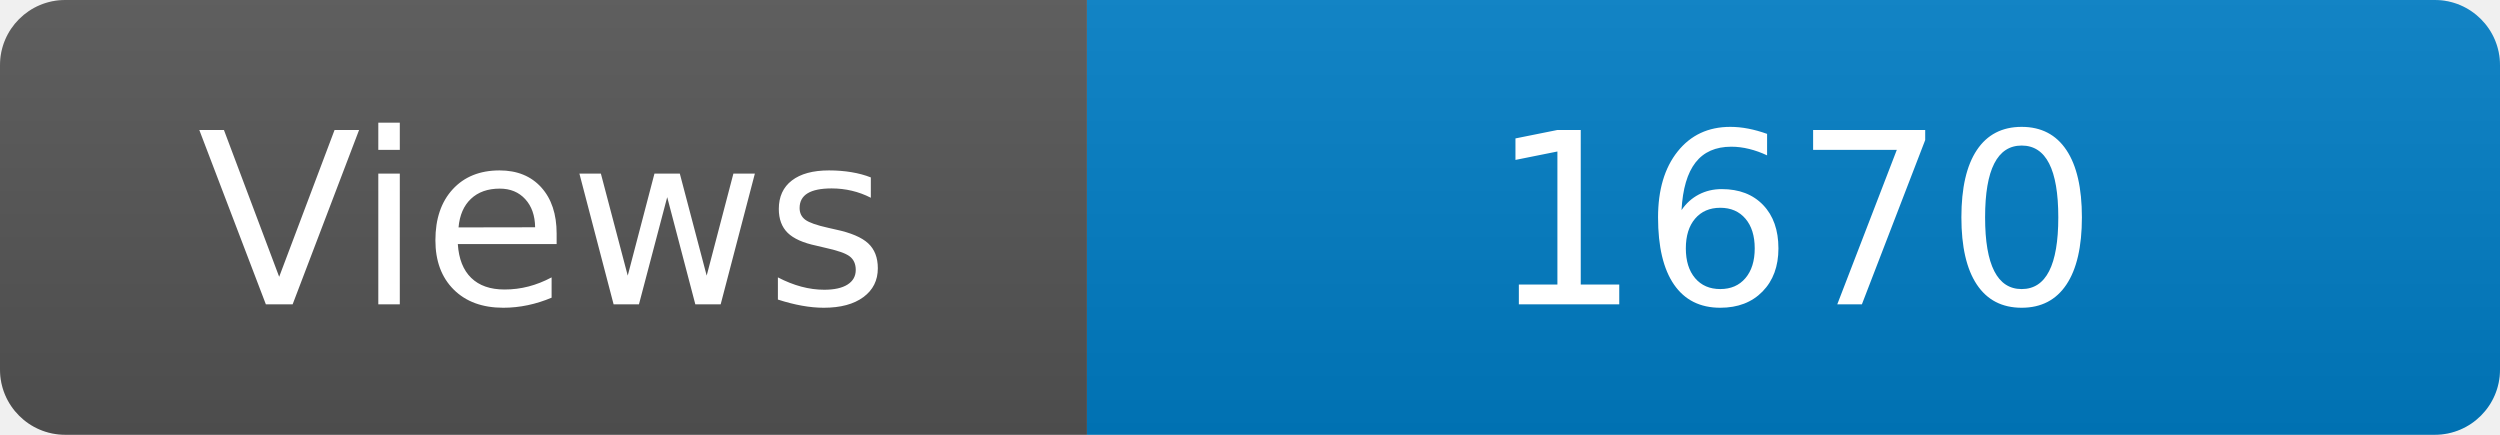
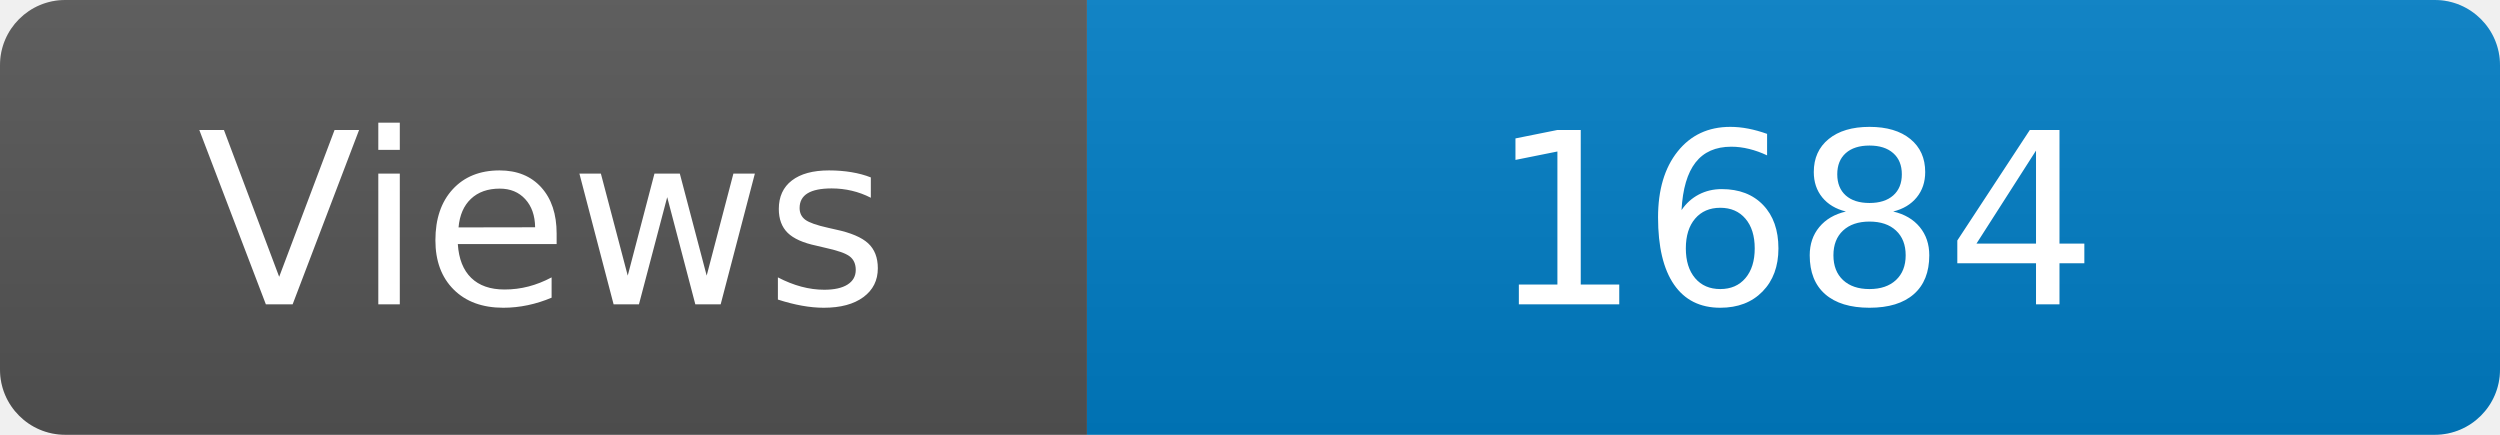
<svg xmlns="http://www.w3.org/2000/svg" width="115" height="20" role="img" aria-label="Maintained?: yes">
  <linearGradient id="s" x2="0" y2="100%">
    <stop offset="0" stop-color="#bbb" stop-opacity=".1" />
    <stop offset="1" stop-opacity=".1" />
  </linearGradient>
  <clipPath id="r">
    <rect width="115" height="20" rx="3" fill="#fff" />
  </clipPath>
  <g clip-path="url(#r)">
    <rect width="50" height="20" fill="#555" />
    <rect x="50" width="160" height="20" fill="#007ec6" />
    <rect width="115" height="20" fill="url(#s)" />
  </g>
  <g fill="#fff" text-anchor="middle" font-family="Verdana,Geneva,DejaVu Sans,sans-serif" font-size="110">
    <text x="250" y="140" transform="scale(.1)" fill="#fff">Views</text>
-     <text x="825" y="140" transform="scale(.1)" fill="#fff">1670</text>
+     <text x="825" y="140" transform="scale(.1)" fill="#fff">1684</text>
  </g>
</svg>
